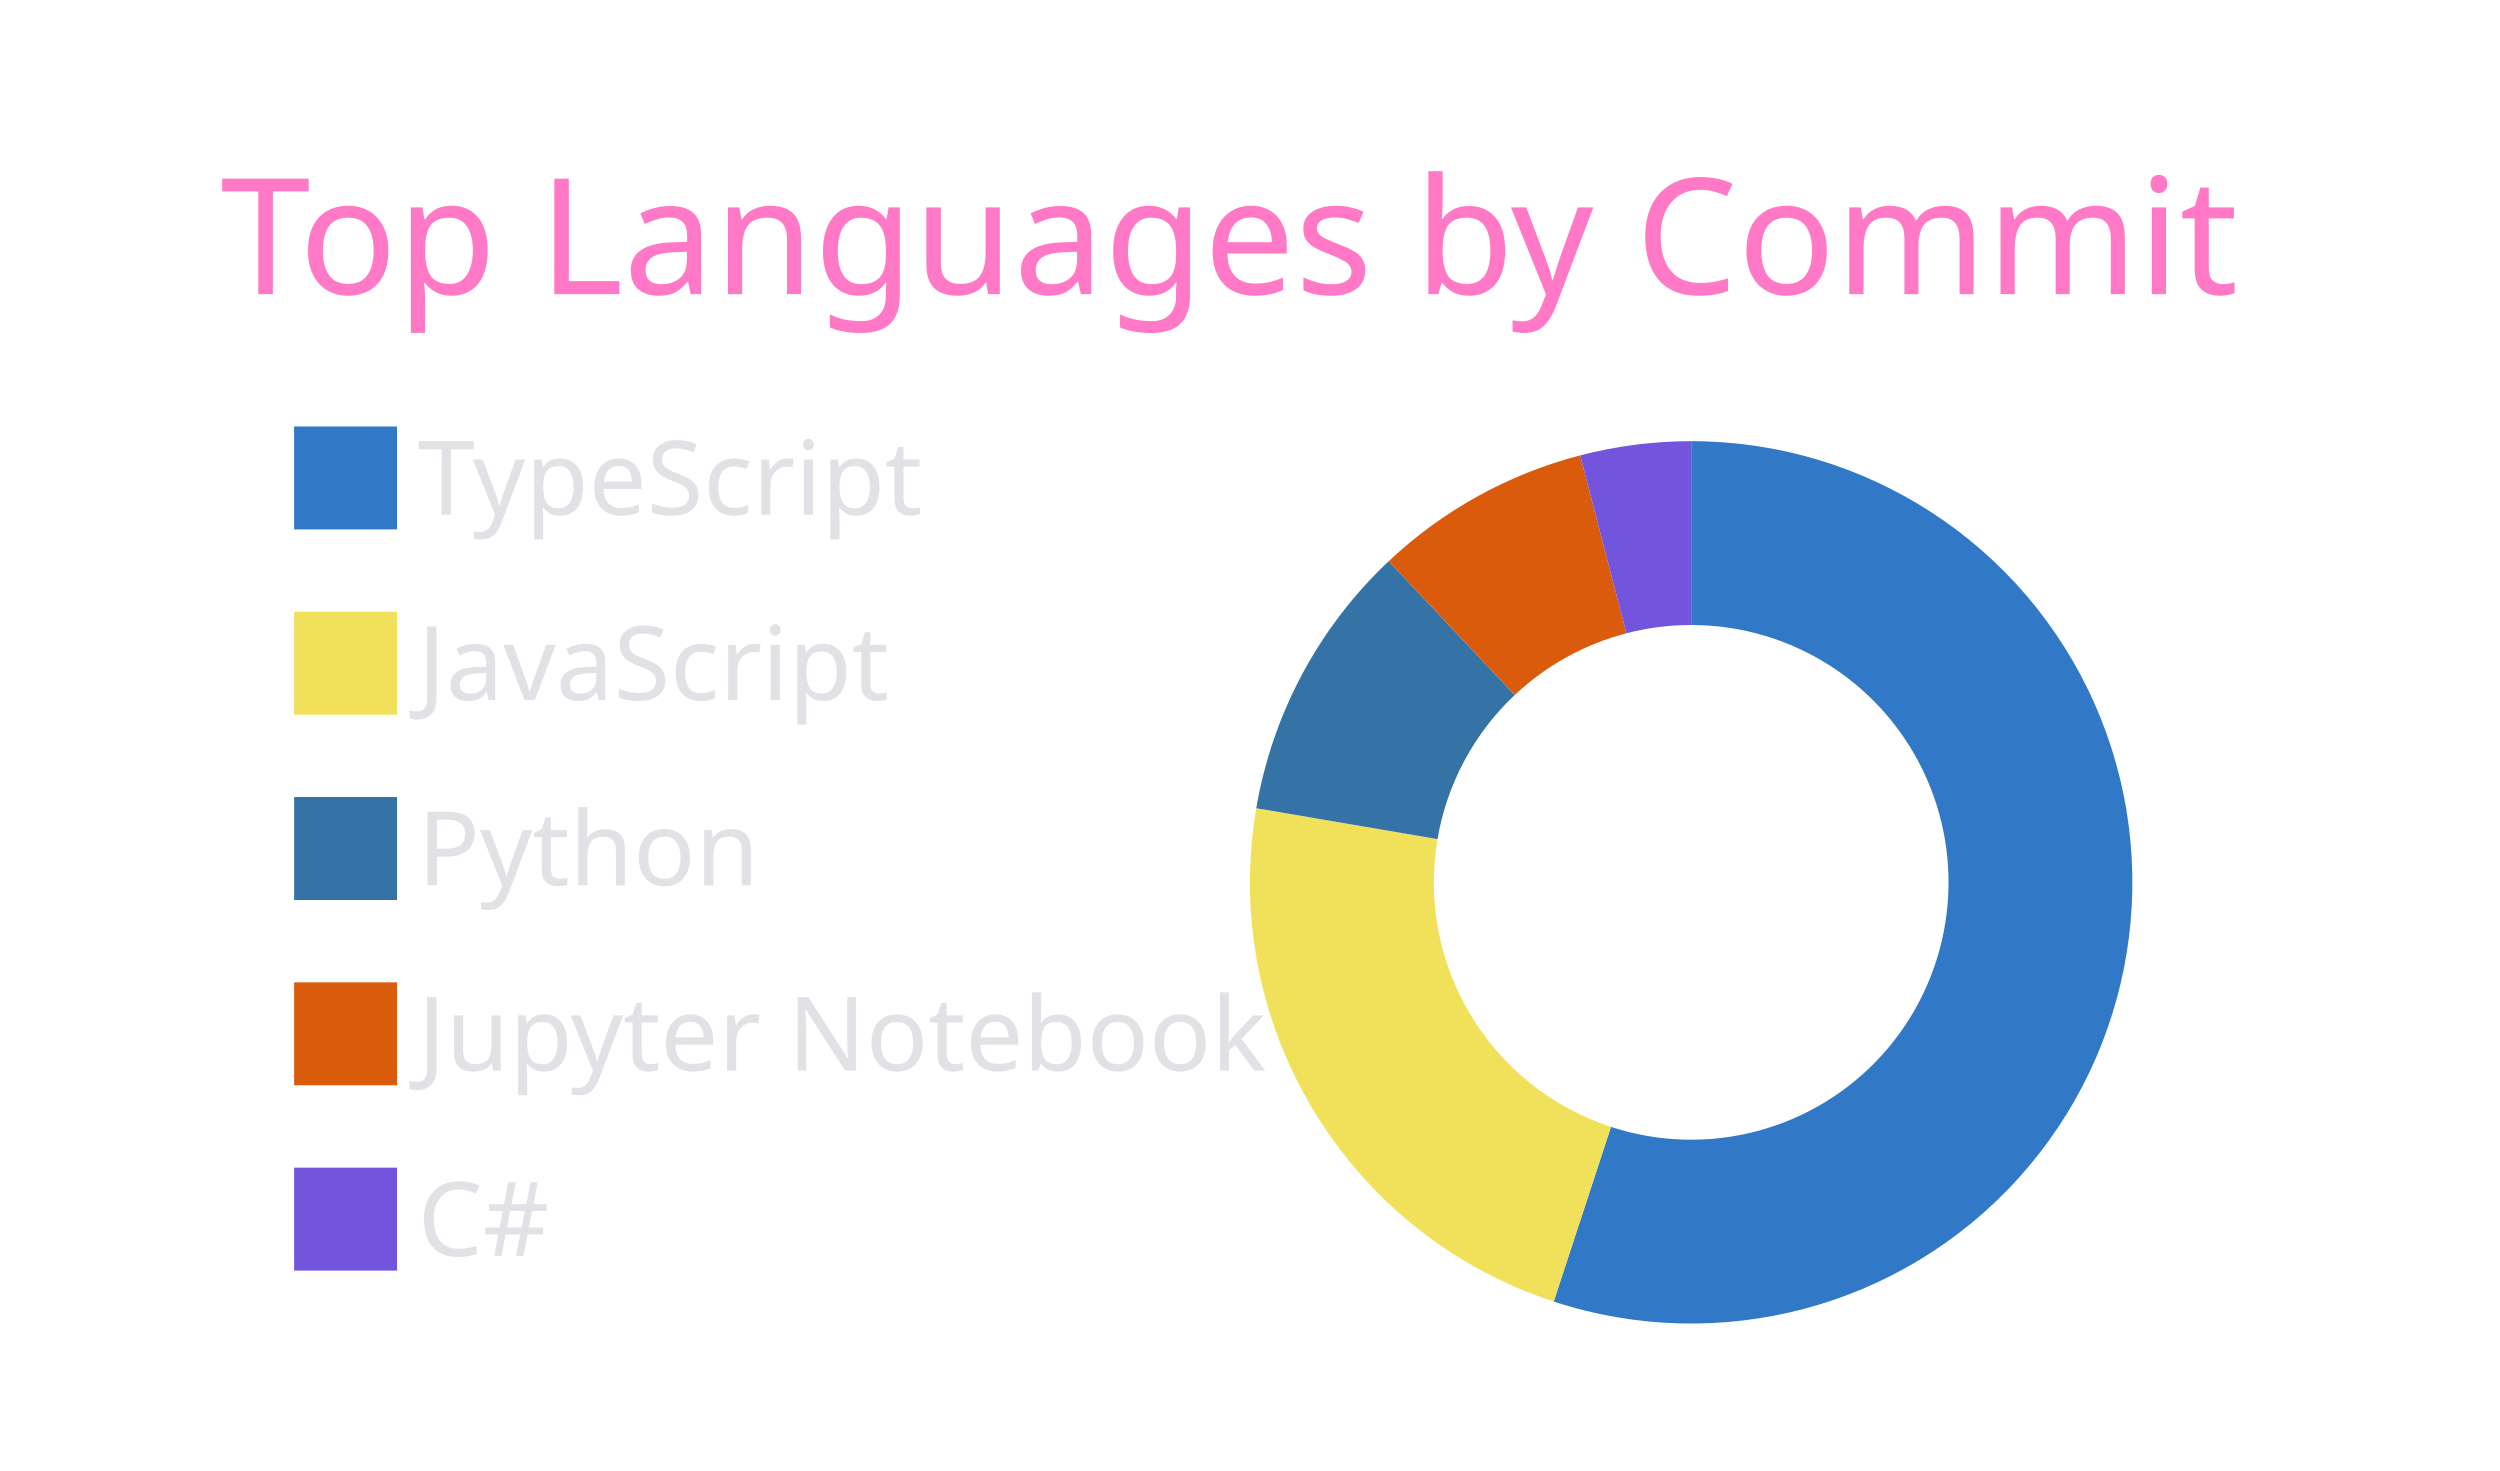
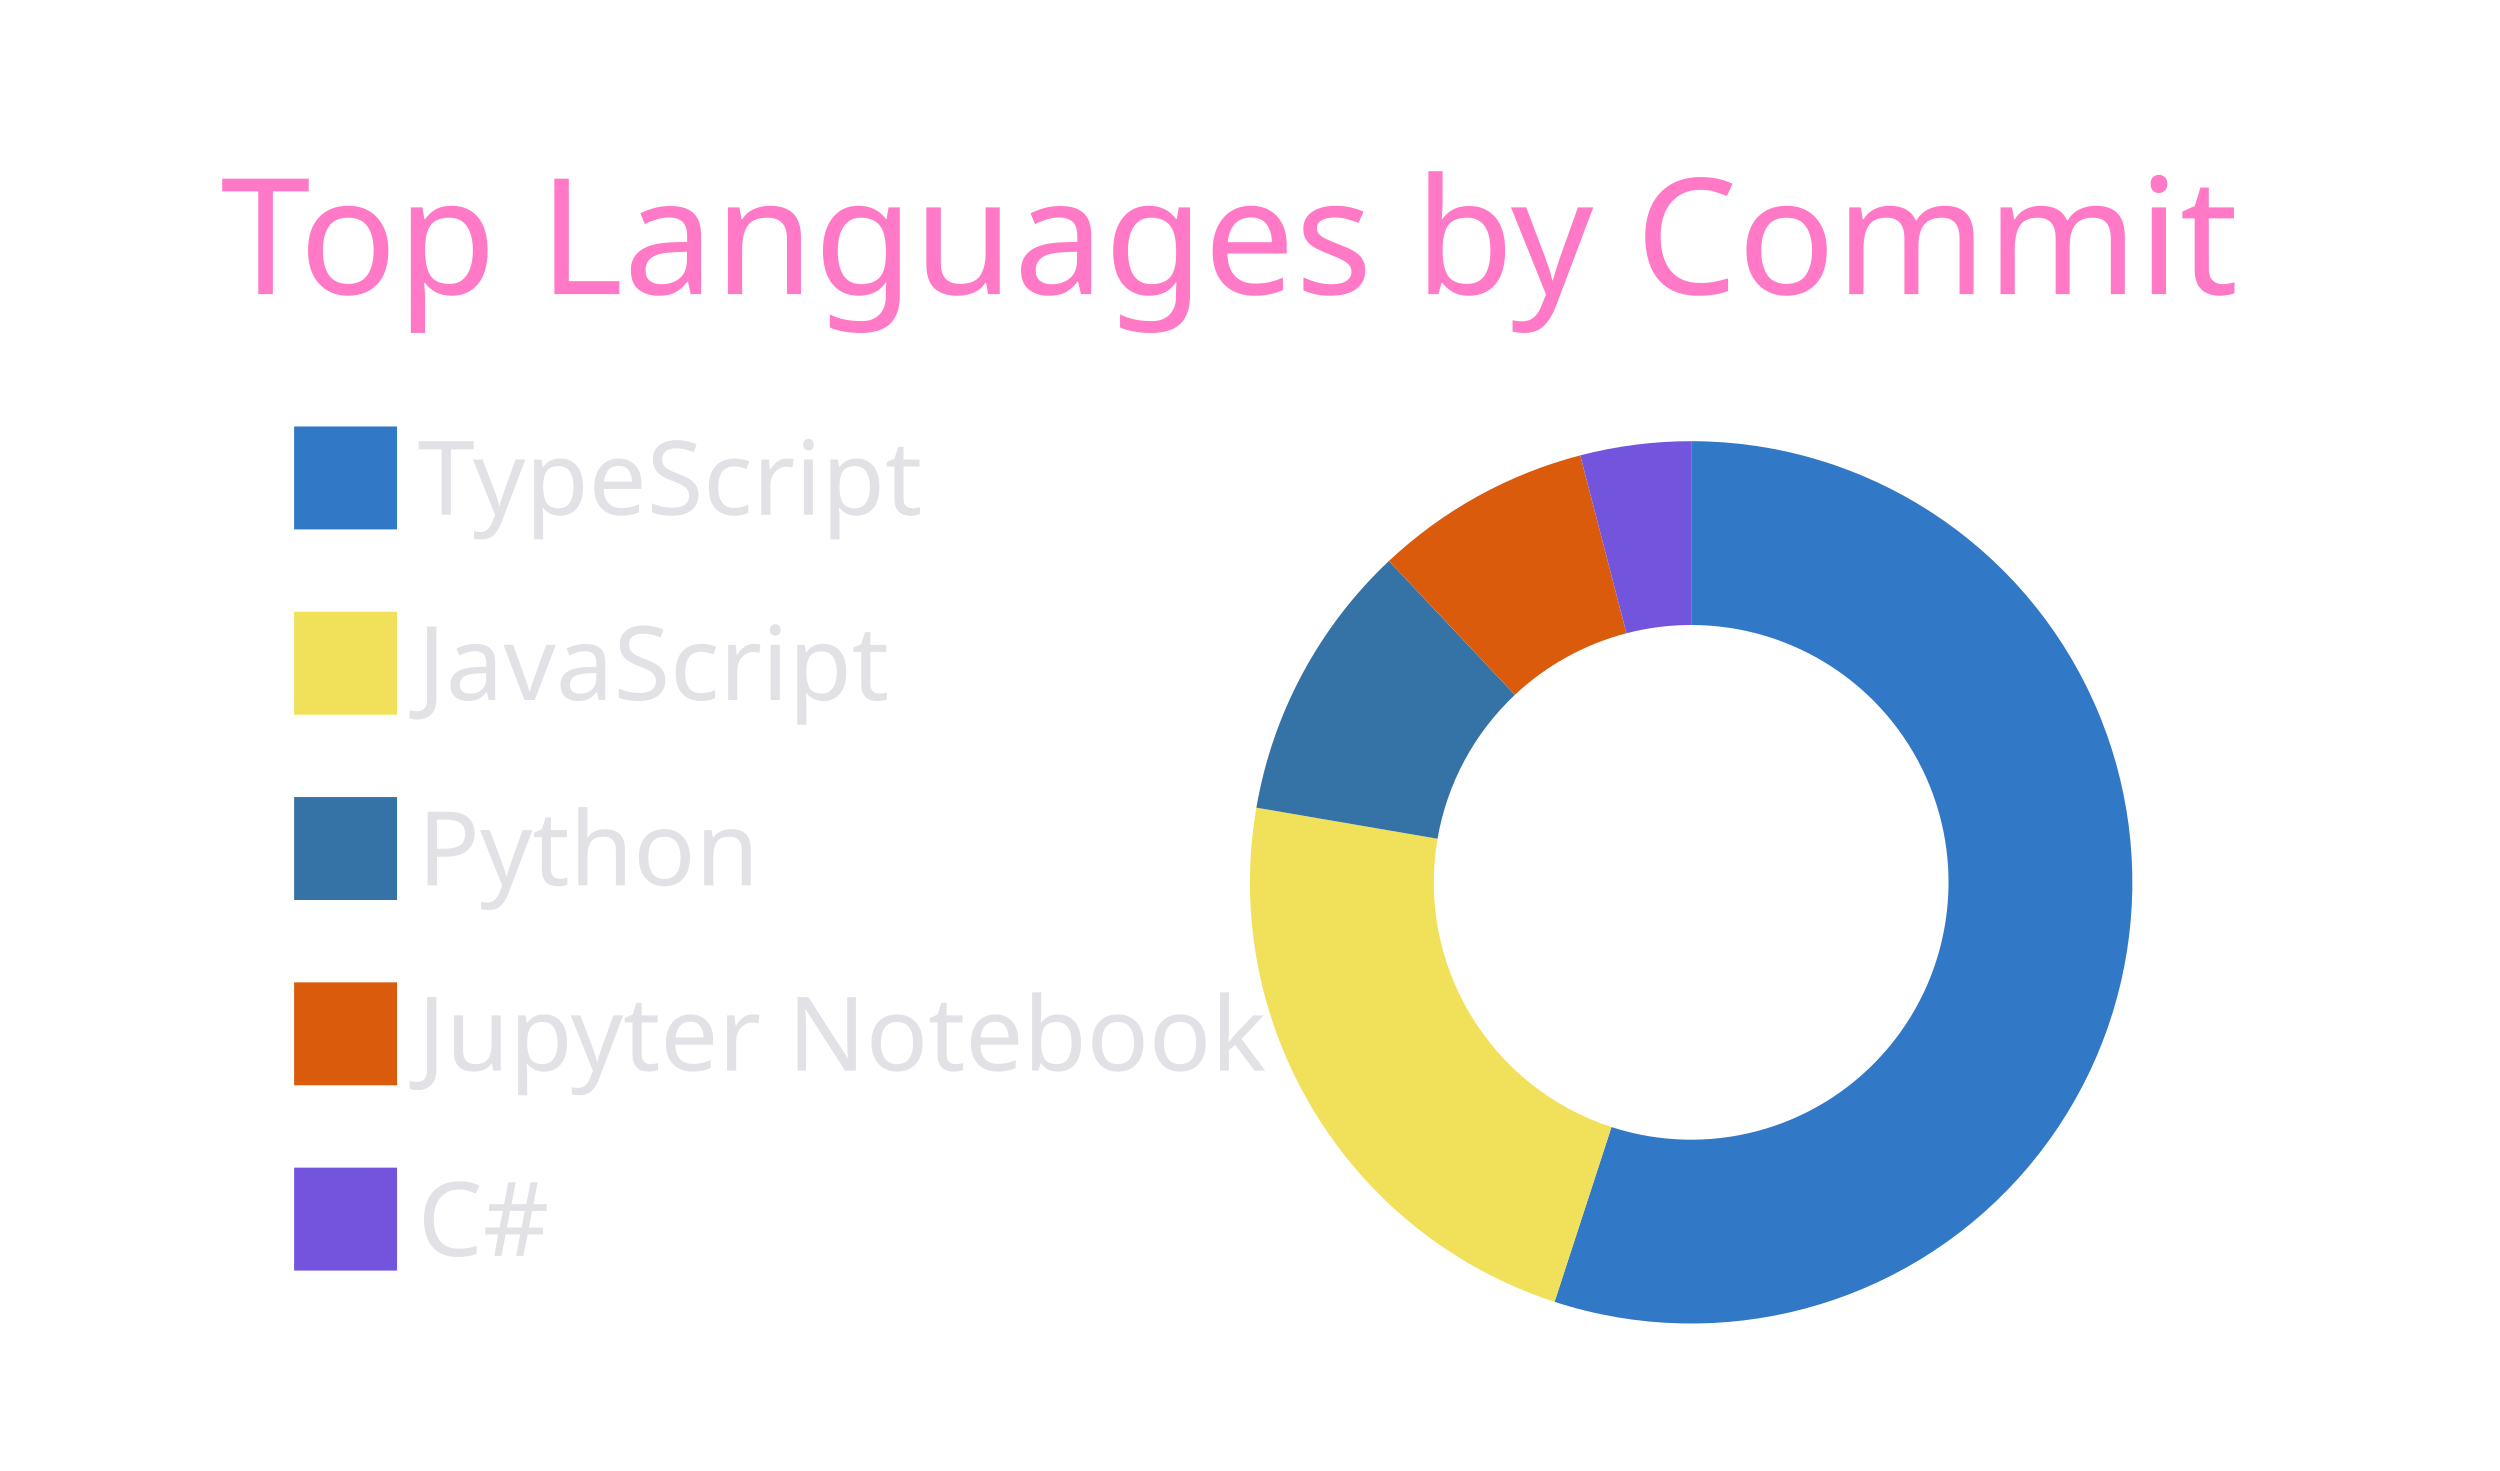
<svg xmlns="http://www.w3.org/2000/svg" width="340" height="200" viewBox="0 0 340 200">
  <style>* {
          font-family: 'Segoe UI', Ubuntu, "Helvetica Neue", Sans-Serif
        }</style>
  <g class="gpsc-root">
    <rect x="1" y="1" rx="5" ry="5" height="99%" width="99.412%" stroke="#000000" stroke-width="1" fill="#ffffff00" stroke-opacity="0" />
    <text x="30" y="40" class="gpsc-item" style="--gpsc-i: 0; font-size: 22px; fill: #ff79c6;">Top Languages by Commit</text>
    <g transform="translate(0,40)">
      <g transform="translate(40,0)">
        <rect y="18" width="14" height="14" class="gpsc-item" style="--gpsc-i: 0; stroke-width: 1px;" fill="#3178c6" stroke="#ffffff00" />
        <rect y="43.2" width="14" height="14" class="gpsc-item" style="--gpsc-i: 1; stroke-width: 1px;" fill="#f1e05a" stroke="#ffffff00" />
        <rect y="68.4" width="14" height="14" class="gpsc-item" style="--gpsc-i: 2; stroke-width: 1px;" fill="#3572A5" stroke="#ffffff00" />
        <rect y="93.6" width="14" height="14" class="gpsc-item" style="--gpsc-i: 3; stroke-width: 1px;" fill="#DA5B0B" stroke="#ffffff00" />
        <rect y="118.8" width="14" height="14" class="gpsc-item" style="--gpsc-i: 4; stroke-width: 1px;" fill="#7355dd" stroke="#ffffff00" />
        <text x="16.8" y="30" class="gpsc-item" style="--gpsc-i: 0; fill: #e1e1e6; font-size: 14px;">TypeScript</text>
        <text x="16.8" y="55.2" class="gpsc-item" style="--gpsc-i: 1; fill: #e1e1e6; font-size: 14px;">JavaScript</text>
        <text x="16.8" y="80.4" class="gpsc-item" style="--gpsc-i: 2; fill: #e1e1e6; font-size: 14px;">Python</text>
        <text x="16.8" y="105.6" class="gpsc-item" style="--gpsc-i: 3; fill: #e1e1e6; font-size: 14px;">Jupyter Notebook</text>
        <text x="16.8" y="130.8" class="gpsc-item" style="--gpsc-i: 4; fill: #e1e1e6; font-size: 14px;">C#</text>
      </g>
      <g transform="translate( 230, 80 )">
        <g class="arc" style="--gpsc-i: 0;">
-           <path d="M3.67394039744206e-15,-60A60,60,0,1,1,-18.697,57.012L-10.907,33.257A35,35,0,1,0,2.1431318985078682e-15,-35Z" style="fill: #3178c6; stroke-width: 2px;" stroke="#ffffff00" />
+           <path d="M3.67394039744206e-15,-60A60,60,0,1,1,-18.582,57.05L-10.84,33.279A35,35,0,1,0,2.1431318985078682e-15,-35Z" style="fill: #3178c6; stroke-width: 2px;" stroke="#ffffff00" />
        </g>
        <g class="arc" style="--gpsc-i: 1;">
-           <path d="M-18.697,57.012A60,60,0,0,1,-59.147,-10.082L-34.502,-5.881A35,35,0,0,0,-10.907,33.257Z" style="fill: #f1e05a; stroke-width: 2px;" stroke="#ffffff00" />
+           <path d="M-18.582,57.05A60,60,0,0,1,-59.134,-10.159L-34.495,-5.926A35,35,0,0,0,-10.84,33.279Z" style="fill: #f1e05a; stroke-width: 2px;" stroke="#ffffff00" />
        </g>
        <g class="arc" style="--gpsc-i: 2;">
-           <path d="M-59.147,-10.082A60,60,0,0,1,-41.137,-43.677L-23.997,-25.478A35,35,0,0,0,-34.502,-5.881Z" style="fill: #3572A5; stroke-width: 2px;" stroke="#ffffff00" />
+           <path d="M-59.134,-10.159A60,60,0,0,1,-41.107,-43.706L-23.979,-25.495A35,35,0,0,0,-34.495,-5.926Z" style="fill: #3572A5; stroke-width: 2px;" stroke="#ffffff00" />
        </g>
        <g class="arc" style="--gpsc-i: 3;">
-           <path d="M-41.137,-43.677A60,60,0,0,1,-15.102,-58.068L-8.81,-33.873A35,35,0,0,0,-23.997,-25.478Z" style="fill: #DA5B0B; stroke-width: 2px;" stroke="#ffffff00" />
+           <path d="M-41.107,-43.706A60,60,0,0,1,-15.089,-58.072L-8.802,-33.875A35,35,0,0,0,-23.979,-25.495Z" style="fill: #DA5B0B; stroke-width: 2px;" stroke="#ffffff00" />
        </g>
        <g class="arc" style="--gpsc-i: 4;">
-           <path d="M-15.102,-58.068A60,60,0,0,1,-1.1021821192326178e-14,-60L-6.429395695523604e-15,-35A35,35,0,0,0,-8.81,-33.873Z" style="fill: #7355dd; stroke-width: 2px;" stroke="#ffffff00" />
+           <path d="M-15.089,-58.072A60,60,0,0,1,-1.1021821192326178e-14,-60L-6.429395695523604e-15,-35A35,35,0,0,0,-8.802,-33.875Z" style="fill: #7355dd; stroke-width: 2px;" stroke="#ffffff00" />
        </g>
      </g>
    </g>
  </g>
</svg>
